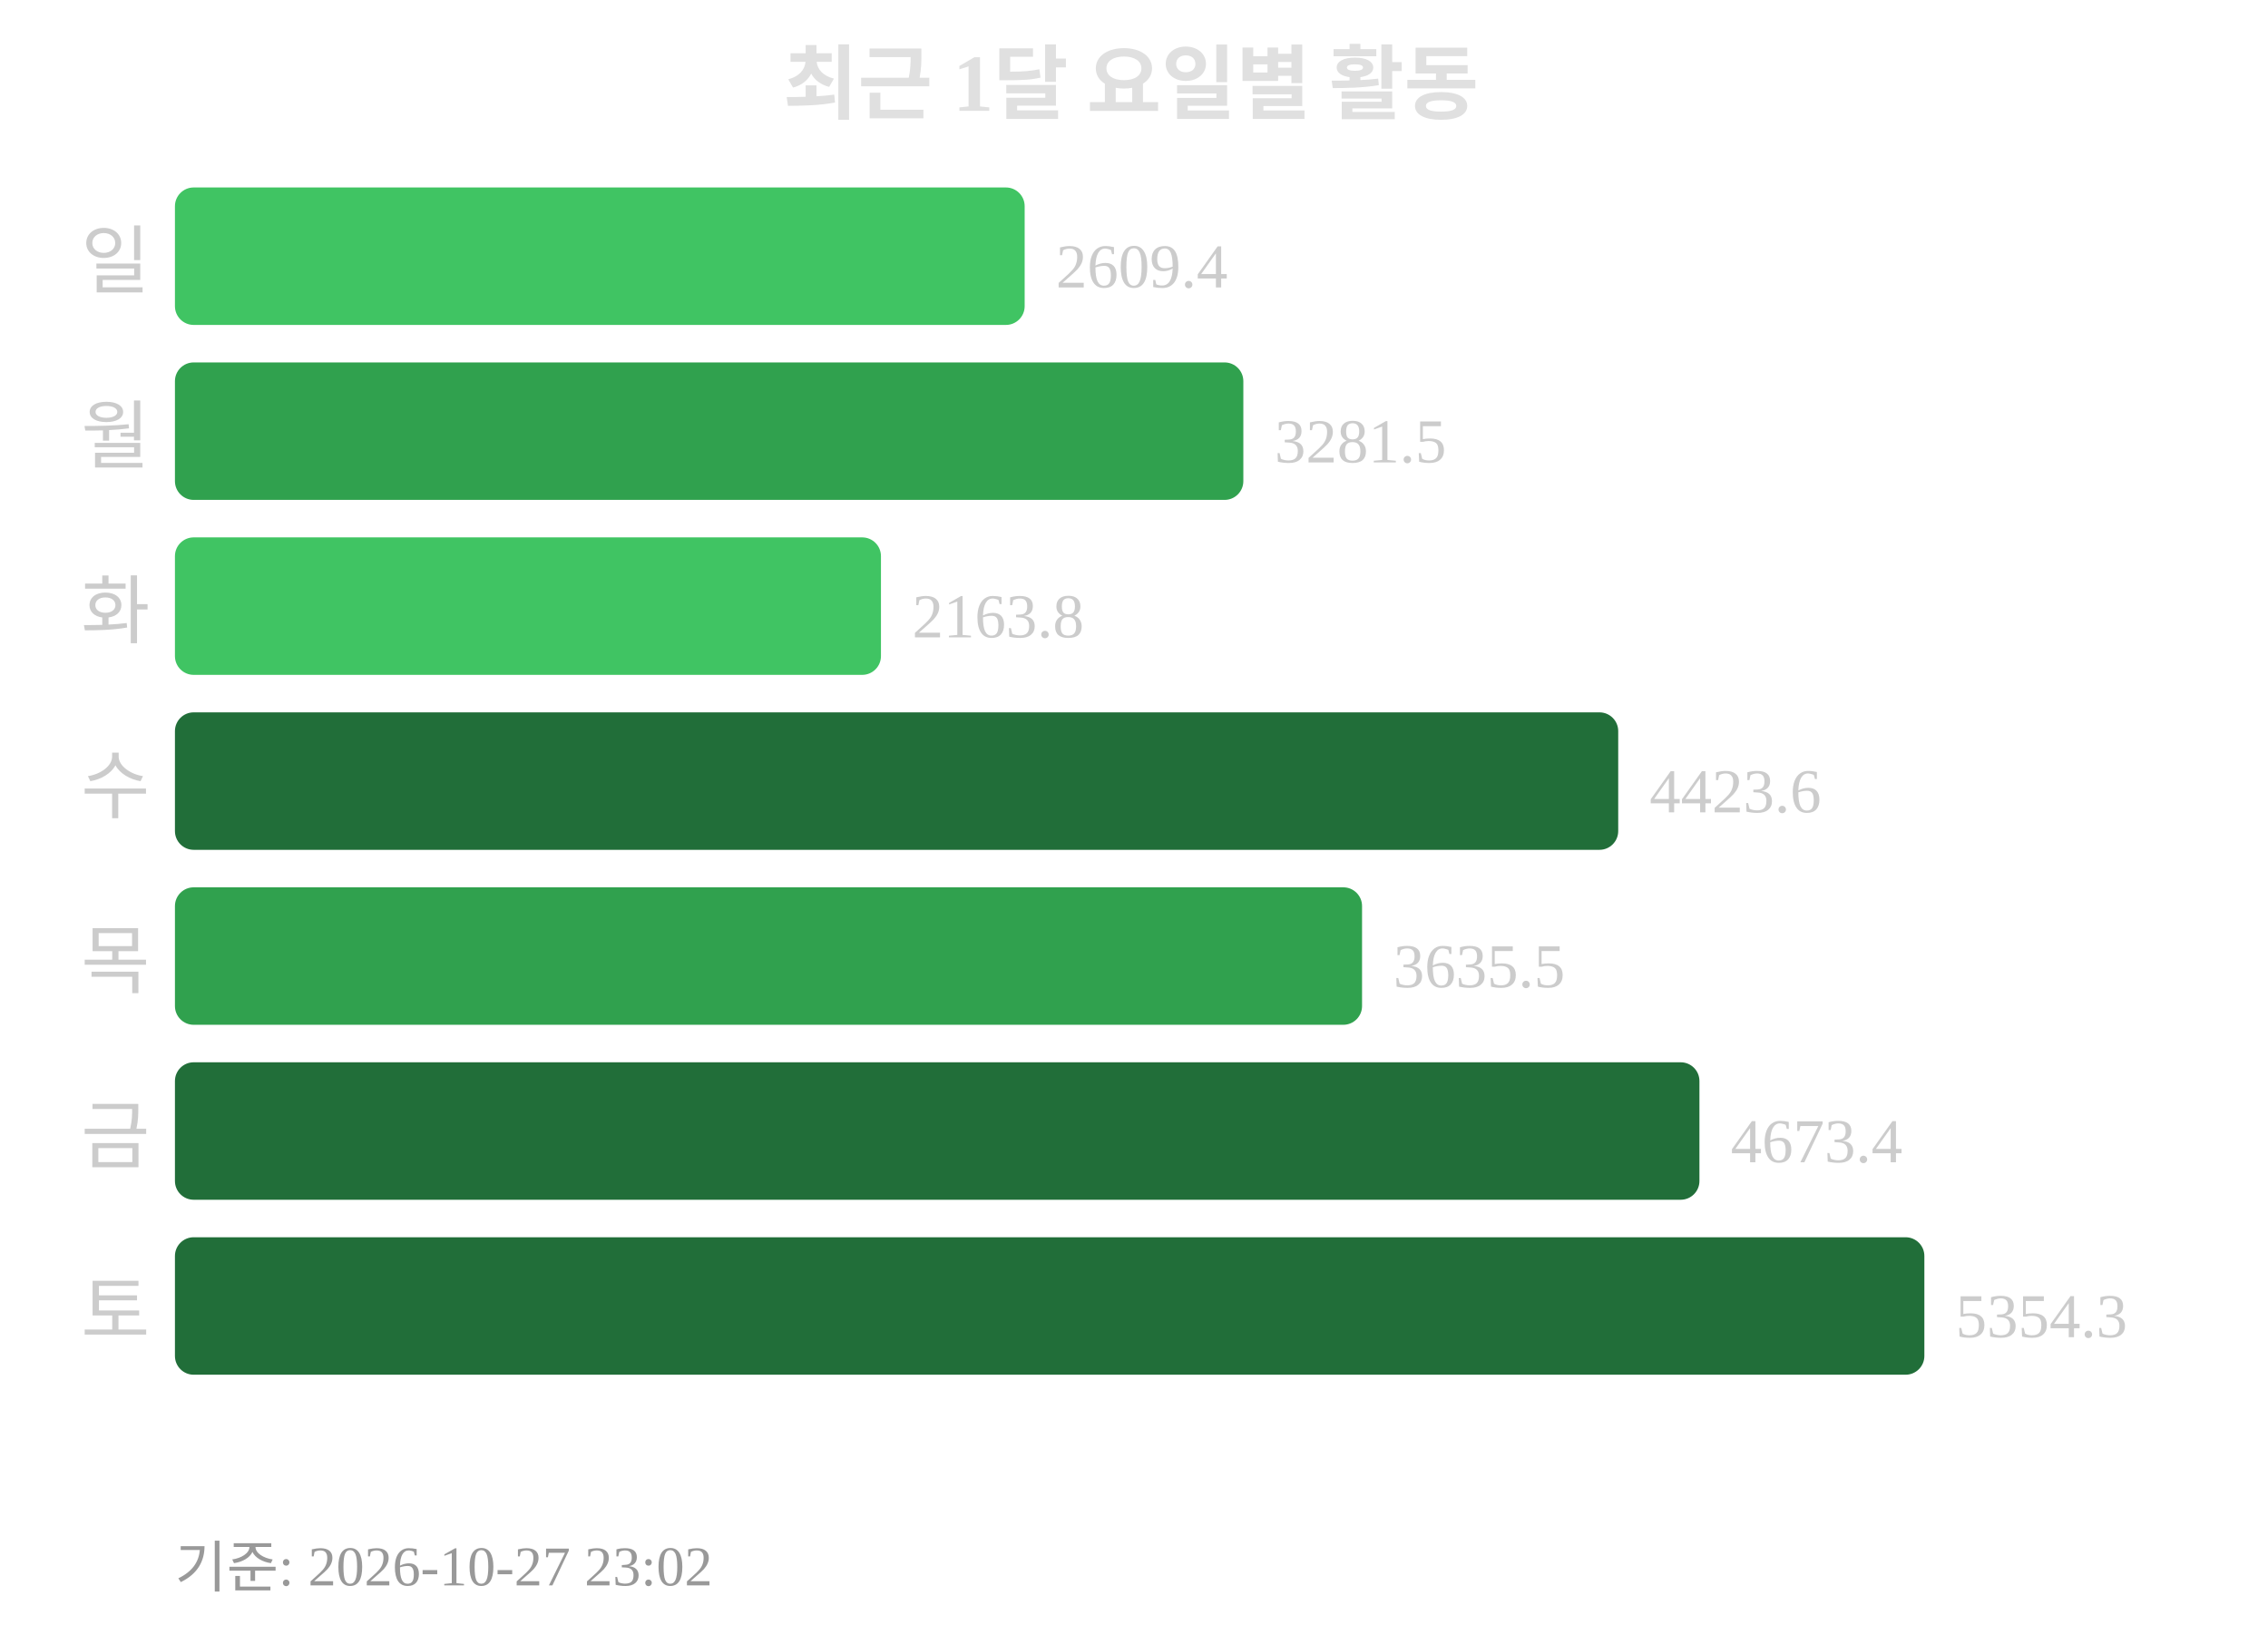
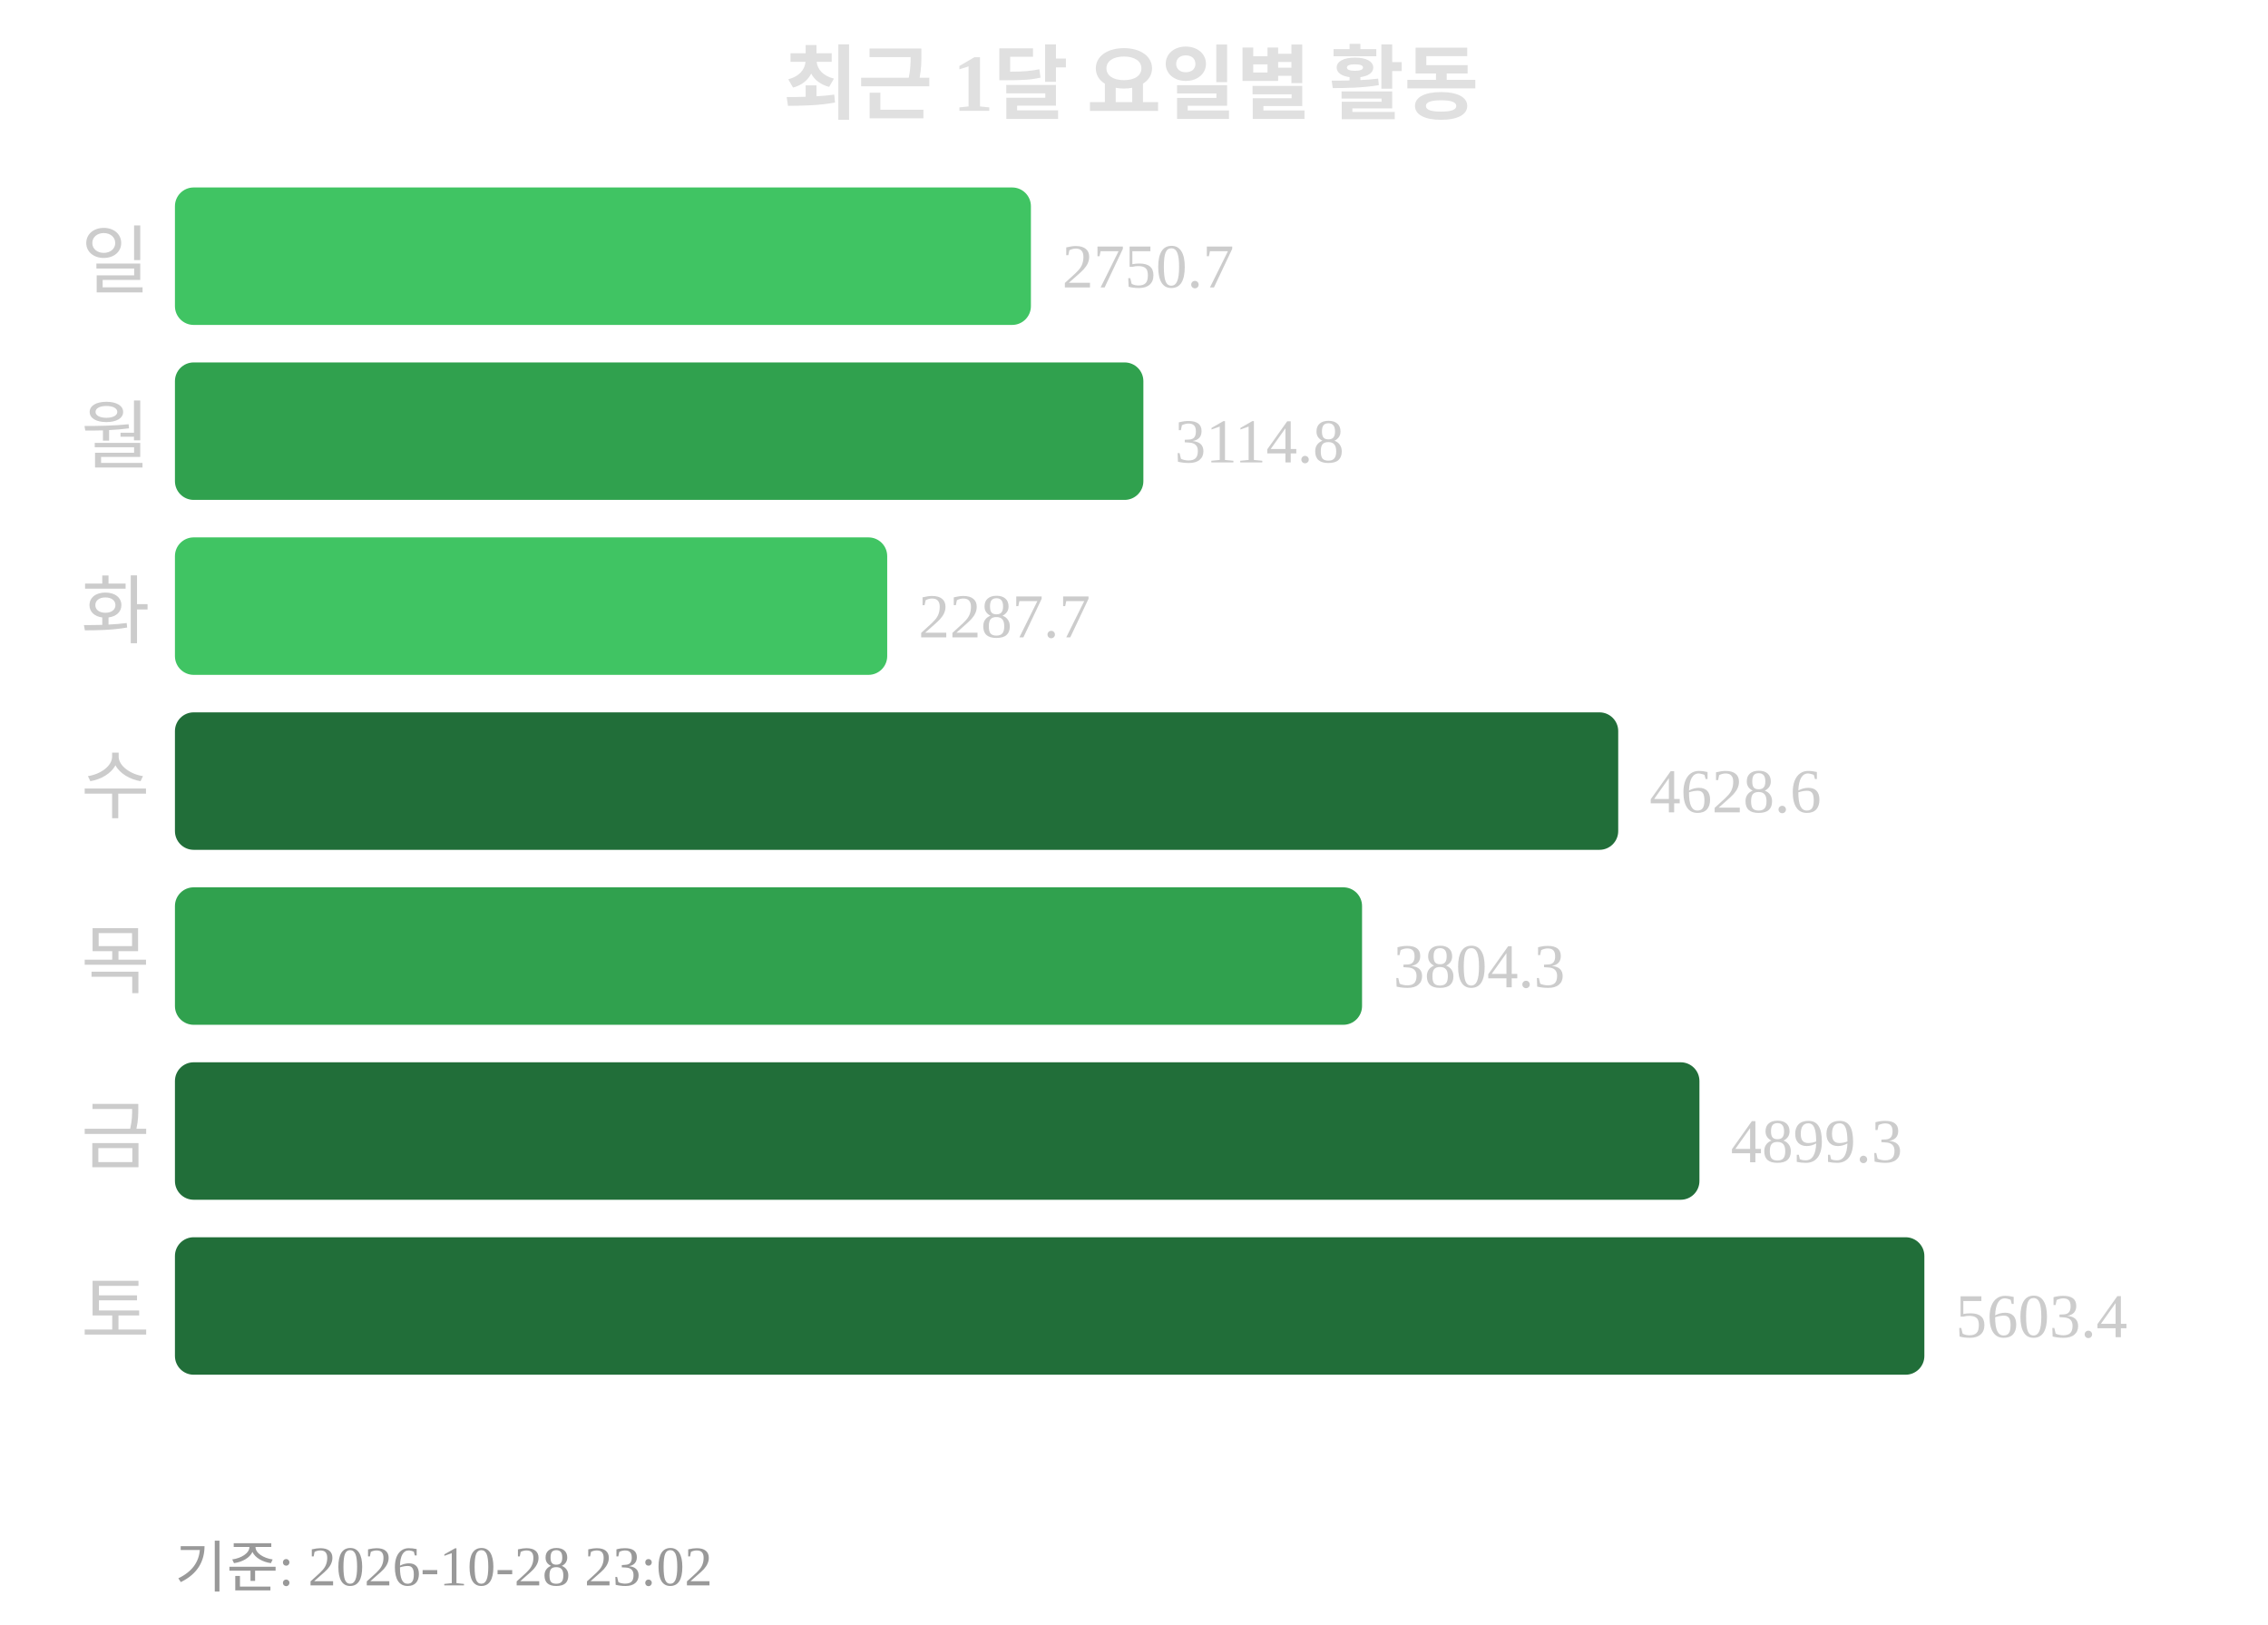
<svg xmlns="http://www.w3.org/2000/svg" width="363" height="260">
  <text x="181" y="18" text-anchor="middle" font-size="13" font-weight="bold" fill="#e0e0e0">최근 1달 요일별 활동</text>
  <text x="24" y="46" text-anchor="end" font-size="12" fill="#cccccc">일</text>
-   <rect x="28" y="30" width="136" height="22" rx="3" fill="#40c463" />
-   <text x="169" y="46" font-size="10" fill="#cccccc">2609.4</text>
+   <rect x="28" y="30" width="137" height="22" rx="3" fill="#40c463" />
+   <text x="170" y="46" font-size="10" fill="#cccccc">2750.7</text>
  <text x="24" y="74" text-anchor="end" font-size="12" fill="#cccccc">월</text>
-   <rect x="28" y="58" width="171" height="22" rx="3" fill="#30a14e" />
-   <text x="204" y="74" font-size="10" fill="#cccccc">3281.5</text>
+   <rect x="28" y="58" width="155" height="22" rx="3" fill="#30a14e" />
+   <text x="188" y="74" font-size="10" fill="#cccccc">3114.8</text>
  <text x="24" y="102" text-anchor="end" font-size="12" fill="#cccccc">화</text>
-   <rect x="28" y="86" width="113" height="22" rx="3" fill="#40c463" />
-   <text x="146" y="102" font-size="10" fill="#cccccc">2163.8</text>
+   <rect x="28" y="86" width="114" height="22" rx="3" fill="#40c463" />
+   <text x="147" y="102" font-size="10" fill="#cccccc">2287.7</text>
  <text x="24" y="130" text-anchor="end" font-size="12" fill="#cccccc">수</text>
  <rect x="28" y="114" width="231" height="22" rx="3" fill="#216e39" />
-   <text x="264" y="130" font-size="10" fill="#cccccc">4423.6</text>
+   <text x="264" y="130" font-size="10" fill="#cccccc">4628.6</text>
  <text x="24" y="158" text-anchor="end" font-size="12" fill="#cccccc">목</text>
  <rect x="28" y="142" width="190" height="22" rx="3" fill="#30a14e" />
-   <text x="223" y="158" font-size="10" fill="#cccccc">3635.5</text>
+   <text x="223" y="158" font-size="10" fill="#cccccc">3804.3</text>
  <text x="24" y="186" text-anchor="end" font-size="12" fill="#cccccc">금</text>
  <rect x="28" y="170" width="244" height="22" rx="3" fill="#216e39" />
-   <text x="277" y="186" font-size="10" fill="#cccccc">4673.4</text>
+   <text x="277" y="186" font-size="10" fill="#cccccc">4899.3</text>
  <text x="24" y="214" text-anchor="end" font-size="12" fill="#cccccc">토</text>
  <rect x="28" y="198" width="280" height="22" rx="3" fill="#216e39" />
-   <text x="313" y="214" font-size="10" fill="#cccccc">5354.3</text>
-   <text x="28" y="254" font-size="9" fill="#999999">기준: 2026-10-27 23:02</text>
+   <text x="313" y="214" font-size="10" fill="#cccccc">5603.4</text>
+   <text x="28" y="254" font-size="9" fill="#999999">기준: 2026-10-28 23:02</text>
</svg>
